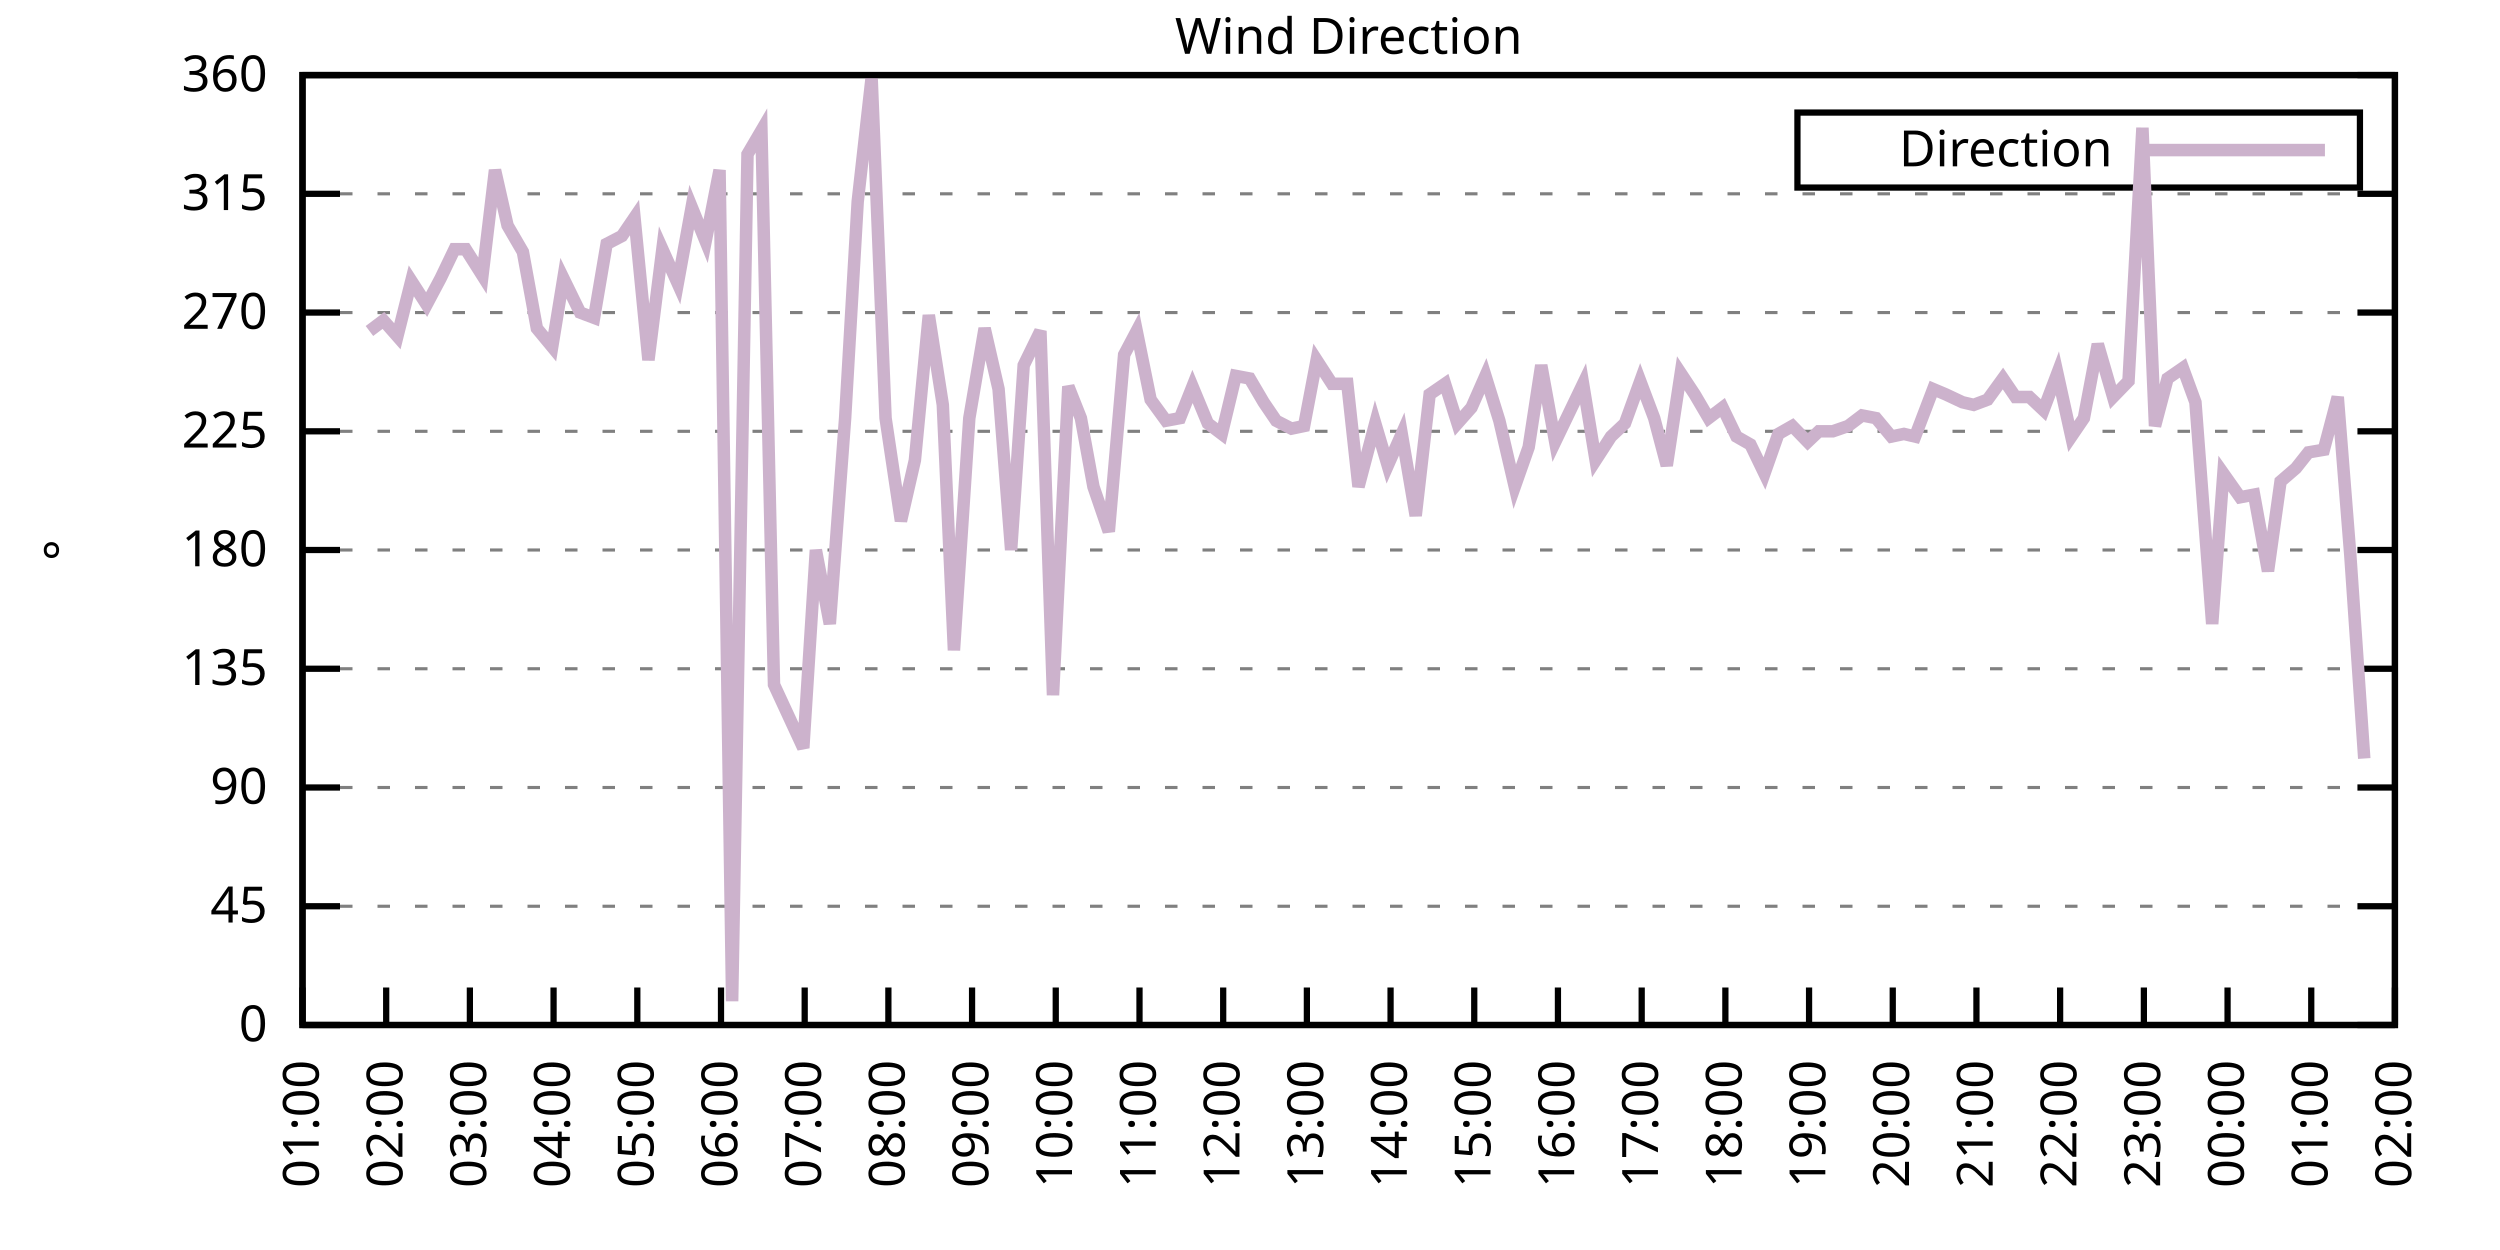
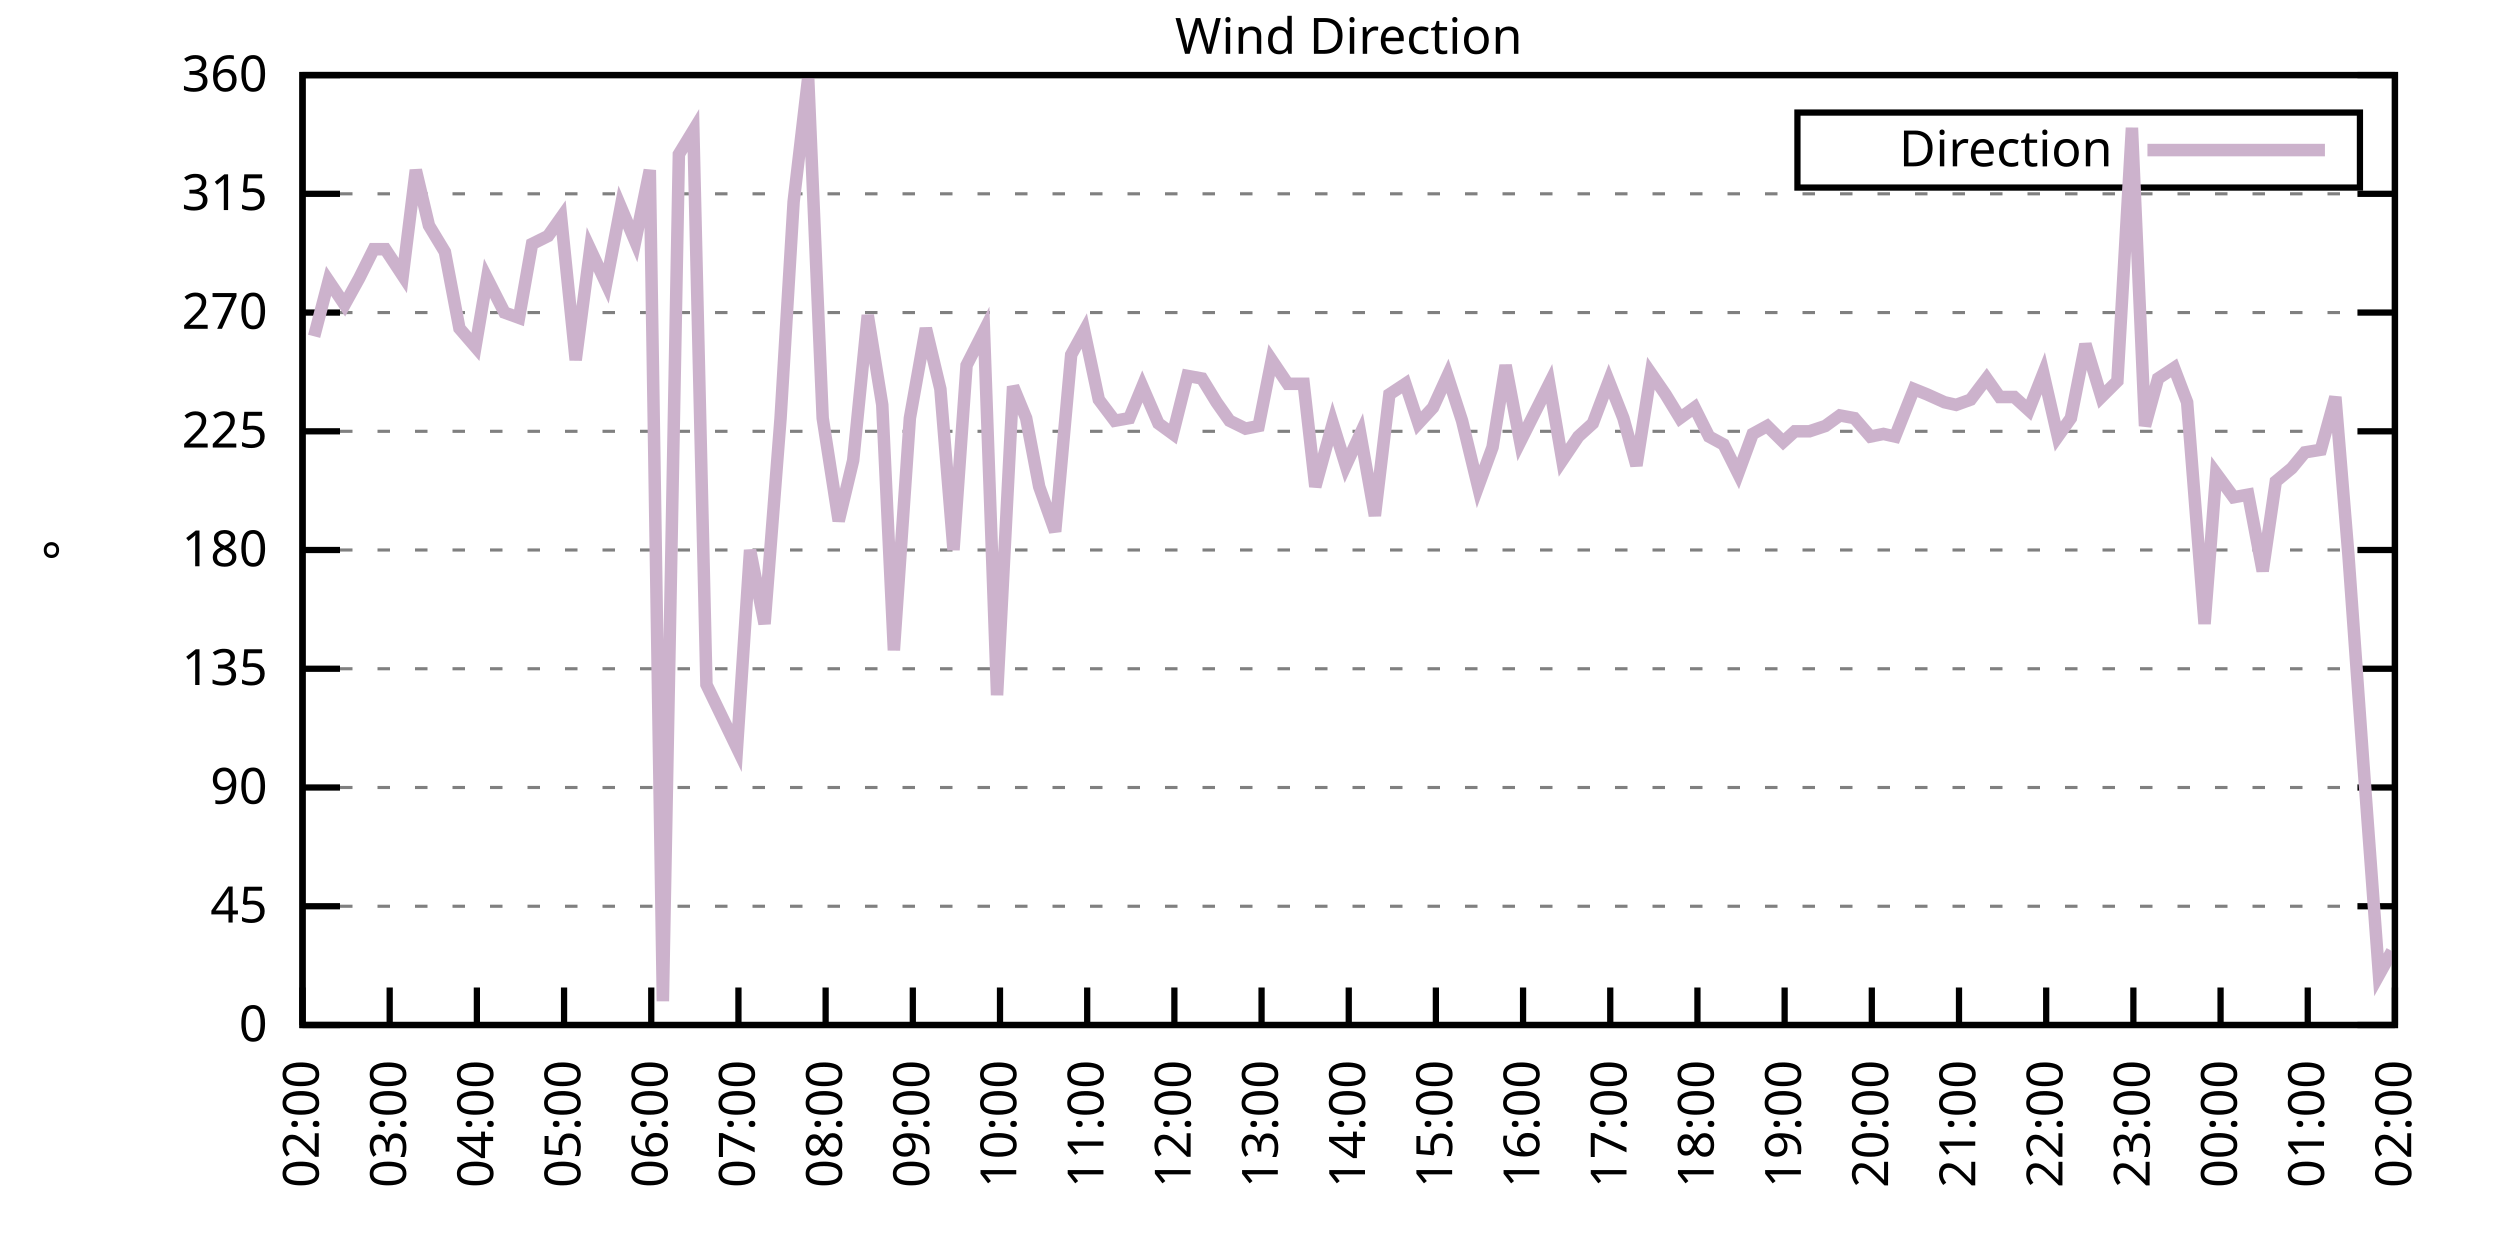
<svg xmlns="http://www.w3.org/2000/svg" xmlns:xlink="http://www.w3.org/1999/xlink" width="400" height="200" viewBox="0 0 400 200">
  <g id="gnuplot_canvas">
    <rect x="0" y="0" width="400" height="200" fill="none" />
    <defs>
      <circle id="gpDot" r="0.5" stroke-width="0.5" stroke="currentColor" />
      <path id="gpPt0" stroke-width="0.333" stroke="currentColor" d="M-1,0 h2 M0,-1 v2" />
      <path id="gpPt1" stroke-width="0.333" stroke="currentColor" d="M-1,-1 L1,1 M1,-1 L-1,1" />
      <path id="gpPt2" stroke-width="0.333" stroke="currentColor" d="M-1,0 L1,0 M0,-1 L0,1 M-1,-1 L1,1 M-1,1 L1,-1" />
      <rect id="gpPt3" stroke-width="0.333" stroke="currentColor" x="-1" y="-1" width="2" height="2" />
      <rect id="gpPt4" stroke-width="0.333" stroke="currentColor" fill="currentColor" x="-1" y="-1" width="2" height="2" />
      <circle id="gpPt5" stroke-width="0.333" stroke="currentColor" cx="0" cy="0" r="1" />
      <use xlink:href="#gpPt5" id="gpPt6" fill="currentColor" stroke="none" />
      <path id="gpPt7" stroke-width="0.333" stroke="currentColor" d="M0,-1.33 L-1.33,0.67 L1.33,0.67 z" />
      <use xlink:href="#gpPt7" id="gpPt8" fill="currentColor" stroke="none" />
      <use xlink:href="#gpPt7" id="gpPt9" stroke="currentColor" transform="rotate(180)" />
      <use xlink:href="#gpPt9" id="gpPt10" fill="currentColor" stroke="none" />
      <use xlink:href="#gpPt3" id="gpPt11" stroke="currentColor" transform="rotate(45)" />
      <use xlink:href="#gpPt11" id="gpPt12" fill="currentColor" stroke="none" />
      <path id="gpPt13" stroke-width="0.333" stroke="currentColor" d="M0,1.330 L1.265,0.411 L0.782,-1.067 L-0.782,-1.076 L-1.265,0.411 z" />
      <use xlink:href="#gpPt13" id="gpPt14" fill="currentColor" stroke="none" />
      <filter id="textbox" filterUnits="objectBoundingBox" x="0" y="0" height="1" width="1">
        <feFlood flood-color="white" flood-opacity="1" result="bgnd" />
        <feComposite in="SourceGraphic" in2="bgnd" operator="atop" />
      </filter>
      <filter id="greybox" filterUnits="objectBoundingBox" x="0" y="0" height="1" width="1">
        <feFlood flood-color="lightgrey" flood-opacity="1" result="grey" />
        <feComposite in="SourceGraphic" in2="grey" operator="atop" />
      </filter>
    </defs>
    <g fill="none" color="white" stroke="currentColor" stroke-width="1.00" stroke-linecap="butt" stroke-linejoin="miter">
</g>
    <g fill="none" color="black" stroke="currentColor" stroke-width="1.00" stroke-linecap="butt" stroke-linejoin="miter">
      <g stroke="none" shape-rendering="crispEdges">
        <polygon fill="rgb(255, 255, 255)" points="48.40,164.00 383.18,164.00 383.18,12.02 48.40,12.02 " />
      </g>
    </g>
    <g fill="none" color="black" stroke="currentColor" stroke-width="1.00" stroke-linecap="butt" stroke-linejoin="miter">
</g>
    <g fill="none" color="black" stroke="black" stroke-width="0.50" stroke-linecap="butt" stroke-linejoin="miter">
</g>
    <g fill="none" color="gray" stroke="currentColor" stroke-width="0.50" stroke-linecap="butt" stroke-linejoin="miter">
      <path stroke="gray" stroke-dasharray="2,4" class="gridline" d="M48.40,164.00 L383.19,164.00  " />
    </g>
    <g fill="none" color="gray" stroke="gray" stroke-width="1.00" stroke-linecap="butt" stroke-linejoin="miter">
</g>
    <g fill="none" color="black" stroke="currentColor" stroke-width="1.00" stroke-linecap="butt" stroke-linejoin="miter">
      <path stroke="black" d="M48.40,164.00 L54.40,164.00 M383.19,164.00 L377.19,164.00  " />
      <g transform="translate(42.80,166.60)" stroke="none" fill="black" font-family="Sans" font-size="8.00" text-anchor="end">
        <text>
          <tspan font-family="Sans"> 0</tspan>
        </text>
      </g>
    </g>
    <g fill="none" color="black" stroke="currentColor" stroke-width="1.00" stroke-linecap="butt" stroke-linejoin="miter">
</g>
    <g fill="none" color="black" stroke="black" stroke-width="0.50" stroke-linecap="butt" stroke-linejoin="miter">
</g>
    <g fill="none" color="gray" stroke="currentColor" stroke-width="0.50" stroke-linecap="butt" stroke-linejoin="miter">
      <path stroke="gray" stroke-dasharray="2,4" class="gridline" d="M48.40,145.00 L383.19,145.00  " />
    </g>
    <g fill="none" color="gray" stroke="gray" stroke-width="1.00" stroke-linecap="butt" stroke-linejoin="miter">
</g>
    <g fill="none" color="black" stroke="currentColor" stroke-width="1.00" stroke-linecap="butt" stroke-linejoin="miter">
      <path stroke="black" d="M48.40,145.00 L54.40,145.00 M383.19,145.00 L377.19,145.00  " />
      <g transform="translate(42.80,147.60)" stroke="none" fill="black" font-family="Sans" font-size="8.00" text-anchor="end">
        <text>
          <tspan font-family="Sans"> 45</tspan>
        </text>
      </g>
    </g>
    <g fill="none" color="black" stroke="currentColor" stroke-width="1.00" stroke-linecap="butt" stroke-linejoin="miter">
</g>
    <g fill="none" color="black" stroke="black" stroke-width="0.50" stroke-linecap="butt" stroke-linejoin="miter">
</g>
    <g fill="none" color="gray" stroke="currentColor" stroke-width="0.50" stroke-linecap="butt" stroke-linejoin="miter">
      <path stroke="gray" stroke-dasharray="2,4" class="gridline" d="M48.40,126.00 L383.19,126.00  " />
    </g>
    <g fill="none" color="gray" stroke="gray" stroke-width="1.00" stroke-linecap="butt" stroke-linejoin="miter">
</g>
    <g fill="none" color="black" stroke="currentColor" stroke-width="1.00" stroke-linecap="butt" stroke-linejoin="miter">
      <path stroke="black" d="M48.40,126.00 L54.40,126.00 M383.19,126.00 L377.19,126.00  " />
      <g transform="translate(42.80,128.60)" stroke="none" fill="black" font-family="Sans" font-size="8.00" text-anchor="end">
        <text>
          <tspan font-family="Sans"> 90</tspan>
        </text>
      </g>
    </g>
    <g fill="none" color="black" stroke="currentColor" stroke-width="1.00" stroke-linecap="butt" stroke-linejoin="miter">
</g>
    <g fill="none" color="black" stroke="black" stroke-width="0.50" stroke-linecap="butt" stroke-linejoin="miter">
</g>
    <g fill="none" color="gray" stroke="currentColor" stroke-width="0.50" stroke-linecap="butt" stroke-linejoin="miter">
      <path stroke="gray" stroke-dasharray="2,4" class="gridline" d="M48.40,107.00 L383.19,107.00  " />
    </g>
    <g fill="none" color="gray" stroke="gray" stroke-width="1.00" stroke-linecap="butt" stroke-linejoin="miter">
</g>
    <g fill="none" color="black" stroke="currentColor" stroke-width="1.00" stroke-linecap="butt" stroke-linejoin="miter">
      <path stroke="black" d="M48.40,107.00 L54.40,107.00 M383.19,107.00 L377.19,107.00  " />
      <g transform="translate(42.80,109.60)" stroke="none" fill="black" font-family="Sans" font-size="8.00" text-anchor="end">
        <text>
          <tspan font-family="Sans"> 135</tspan>
        </text>
      </g>
    </g>
    <g fill="none" color="black" stroke="currentColor" stroke-width="1.00" stroke-linecap="butt" stroke-linejoin="miter">
</g>
    <g fill="none" color="black" stroke="black" stroke-width="0.50" stroke-linecap="butt" stroke-linejoin="miter">
</g>
    <g fill="none" color="gray" stroke="currentColor" stroke-width="0.50" stroke-linecap="butt" stroke-linejoin="miter">
      <path stroke="gray" stroke-dasharray="2,4" class="gridline" d="M48.40,88.00 L383.19,88.00  " />
    </g>
    <g fill="none" color="gray" stroke="gray" stroke-width="1.00" stroke-linecap="butt" stroke-linejoin="miter">
</g>
    <g fill="none" color="black" stroke="currentColor" stroke-width="1.00" stroke-linecap="butt" stroke-linejoin="miter">
      <path stroke="black" d="M48.40,88.00 L54.40,88.00 M383.19,88.00 L377.19,88.00  " />
      <g transform="translate(42.80,90.60)" stroke="none" fill="black" font-family="Sans" font-size="8.00" text-anchor="end">
        <text>
          <tspan font-family="Sans"> 180</tspan>
        </text>
      </g>
    </g>
    <g fill="none" color="black" stroke="currentColor" stroke-width="1.00" stroke-linecap="butt" stroke-linejoin="miter">
</g>
    <g fill="none" color="black" stroke="black" stroke-width="0.50" stroke-linecap="butt" stroke-linejoin="miter">
</g>
    <g fill="none" color="gray" stroke="currentColor" stroke-width="0.50" stroke-linecap="butt" stroke-linejoin="miter">
      <path stroke="gray" stroke-dasharray="2,4" class="gridline" d="M48.40,69.01 L383.19,69.01  " />
    </g>
    <g fill="none" color="gray" stroke="gray" stroke-width="1.00" stroke-linecap="butt" stroke-linejoin="miter">
</g>
    <g fill="none" color="black" stroke="currentColor" stroke-width="1.00" stroke-linecap="butt" stroke-linejoin="miter">
      <path stroke="black" d="M48.40,69.01 L54.40,69.01 M383.19,69.01 L377.19,69.01  " />
      <g transform="translate(42.80,71.61)" stroke="none" fill="black" font-family="Sans" font-size="8.00" text-anchor="end">
        <text>
          <tspan font-family="Sans"> 225</tspan>
        </text>
      </g>
    </g>
    <g fill="none" color="black" stroke="currentColor" stroke-width="1.00" stroke-linecap="butt" stroke-linejoin="miter">
</g>
    <g fill="none" color="black" stroke="black" stroke-width="0.50" stroke-linecap="butt" stroke-linejoin="miter">
</g>
    <g fill="none" color="gray" stroke="currentColor" stroke-width="0.50" stroke-linecap="butt" stroke-linejoin="miter">
      <path stroke="gray" stroke-dasharray="2,4" class="gridline" d="M48.40,50.01 L383.19,50.01  " />
    </g>
    <g fill="none" color="gray" stroke="gray" stroke-width="1.00" stroke-linecap="butt" stroke-linejoin="miter">
</g>
    <g fill="none" color="black" stroke="currentColor" stroke-width="1.00" stroke-linecap="butt" stroke-linejoin="miter">
      <path stroke="black" d="M48.40,50.01 L54.40,50.01 M383.19,50.01 L377.19,50.01  " />
      <g transform="translate(42.80,52.61)" stroke="none" fill="black" font-family="Sans" font-size="8.00" text-anchor="end">
        <text>
          <tspan font-family="Sans"> 270</tspan>
        </text>
      </g>
    </g>
    <g fill="none" color="black" stroke="currentColor" stroke-width="1.00" stroke-linecap="butt" stroke-linejoin="miter">
</g>
    <g fill="none" color="black" stroke="black" stroke-width="0.50" stroke-linecap="butt" stroke-linejoin="miter">
</g>
    <g fill="none" color="gray" stroke="currentColor" stroke-width="0.50" stroke-linecap="butt" stroke-linejoin="miter">
      <path stroke="gray" stroke-dasharray="2,4" class="gridline" d="M48.40,31.01 L383.19,31.01  " />
    </g>
    <g fill="none" color="gray" stroke="gray" stroke-width="1.00" stroke-linecap="butt" stroke-linejoin="miter">
</g>
    <g fill="none" color="black" stroke="currentColor" stroke-width="1.00" stroke-linecap="butt" stroke-linejoin="miter">
      <path stroke="black" d="M48.40,31.01 L54.40,31.01 M383.19,31.01 L377.19,31.01  " />
      <g transform="translate(42.80,33.61)" stroke="none" fill="black" font-family="Sans" font-size="8.00" text-anchor="end">
        <text>
          <tspan font-family="Sans"> 315</tspan>
        </text>
      </g>
    </g>
    <g fill="none" color="black" stroke="currentColor" stroke-width="1.00" stroke-linecap="butt" stroke-linejoin="miter">
</g>
    <g fill="none" color="black" stroke="black" stroke-width="0.50" stroke-linecap="butt" stroke-linejoin="miter">
</g>
    <g fill="none" color="gray" stroke="currentColor" stroke-width="0.50" stroke-linecap="butt" stroke-linejoin="miter">
      <path stroke="gray" stroke-dasharray="2,4" class="gridline" d="M48.40,12.01 L383.19,12.01  " />
    </g>
    <g fill="none" color="gray" stroke="gray" stroke-width="1.00" stroke-linecap="butt" stroke-linejoin="miter">
</g>
    <g fill="none" color="black" stroke="currentColor" stroke-width="1.00" stroke-linecap="butt" stroke-linejoin="miter">
      <path stroke="black" d="M48.40,12.01 L54.40,12.01 M383.19,12.01 L377.19,12.01  " />
      <g transform="translate(42.80,14.61)" stroke="none" fill="black" font-family="Sans" font-size="8.00" text-anchor="end">
        <text>
          <tspan font-family="Sans"> 360</tspan>
        </text>
      </g>
    </g>
    <g fill="none" color="black" stroke="currentColor" stroke-width="1.00" stroke-linecap="butt" stroke-linejoin="miter">
      <path stroke="black" d="M48.40,164.00 L48.40,158.00  " />
      <g transform="translate(51.00,169.60) rotate(270.00)" stroke="none" fill="black" font-family="Sans" font-size="8.00" text-anchor="end">
        <text>
-           <tspan font-family="Sans">01:00</tspan>
-         </text>
-       </g>
-     </g>
-     <g fill="none" color="black" stroke="currentColor" stroke-width="1.00" stroke-linecap="butt" stroke-linejoin="miter">
-       <path stroke="black" d="M61.79,164.00 L61.79,158.00  " />
-       <g transform="translate(64.39,169.60) rotate(270.00)" stroke="none" fill="black" font-family="Sans" font-size="8.00" text-anchor="end">
-         <text>
          <tspan font-family="Sans">02:00</tspan>
        </text>
      </g>
    </g>
    <g fill="none" color="black" stroke="currentColor" stroke-width="1.00" stroke-linecap="butt" stroke-linejoin="miter">
-       <path stroke="black" d="M75.18,164.00 L75.18,158.00  " />
-       <g transform="translate(77.78,169.60) rotate(270.00)" stroke="none" fill="black" font-family="Sans" font-size="8.00" text-anchor="end">
+       <path stroke="black" d="M62.35,164.00 L62.35,158.00  " />
+       <g transform="translate(64.95,169.60) rotate(270.00)" stroke="none" fill="black" font-family="Sans" font-size="8.00" text-anchor="end">
        <text>
          <tspan font-family="Sans">03:00</tspan>
        </text>
      </g>
    </g>
    <g fill="none" color="black" stroke="currentColor" stroke-width="1.00" stroke-linecap="butt" stroke-linejoin="miter">
-       <path stroke="black" d="M88.57,164.00 L88.57,158.00  " />
-       <g transform="translate(91.17,169.60) rotate(270.00)" stroke="none" fill="black" font-family="Sans" font-size="8.00" text-anchor="end">
+       <path stroke="black" d="M76.30,164.00 L76.30,158.00  " />
+       <g transform="translate(78.90,169.60) rotate(270.00)" stroke="none" fill="black" font-family="Sans" font-size="8.00" text-anchor="end">
        <text>
          <tspan font-family="Sans">04:00</tspan>
        </text>
      </g>
    </g>
    <g fill="none" color="black" stroke="currentColor" stroke-width="1.00" stroke-linecap="butt" stroke-linejoin="miter">
-       <path stroke="black" d="M101.97,164.00 L101.97,158.00  " />
-       <g transform="translate(104.57,169.60) rotate(270.00)" stroke="none" fill="black" font-family="Sans" font-size="8.00" text-anchor="end">
+       <path stroke="black" d="M90.25,164.00 L90.25,158.00  " />
+       <g transform="translate(92.85,169.60) rotate(270.00)" stroke="none" fill="black" font-family="Sans" font-size="8.00" text-anchor="end">
        <text>
          <tspan font-family="Sans">05:00</tspan>
        </text>
      </g>
    </g>
    <g fill="none" color="black" stroke="currentColor" stroke-width="1.00" stroke-linecap="butt" stroke-linejoin="miter">
-       <path stroke="black" d="M115.36,164.00 L115.36,158.00  " />
-       <g transform="translate(117.96,169.60) rotate(270.00)" stroke="none" fill="black" font-family="Sans" font-size="8.00" text-anchor="end">
+       <path stroke="black" d="M104.20,164.00 L104.20,158.00  " />
+       <g transform="translate(106.80,169.60) rotate(270.00)" stroke="none" fill="black" font-family="Sans" font-size="8.00" text-anchor="end">
        <text>
          <tspan font-family="Sans">06:00</tspan>
        </text>
      </g>
    </g>
    <g fill="none" color="black" stroke="currentColor" stroke-width="1.00" stroke-linecap="butt" stroke-linejoin="miter">
-       <path stroke="black" d="M128.75,164.00 L128.75,158.00  " />
-       <g transform="translate(131.35,169.60) rotate(270.00)" stroke="none" fill="black" font-family="Sans" font-size="8.00" text-anchor="end">
+       <path stroke="black" d="M118.15,164.00 L118.15,158.00  " />
+       <g transform="translate(120.75,169.60) rotate(270.00)" stroke="none" fill="black" font-family="Sans" font-size="8.00" text-anchor="end">
        <text>
          <tspan font-family="Sans">07:00</tspan>
        </text>
      </g>
    </g>
    <g fill="none" color="black" stroke="currentColor" stroke-width="1.00" stroke-linecap="butt" stroke-linejoin="miter">
-       <path stroke="black" d="M142.14,164.00 L142.14,158.00  " />
-       <g transform="translate(144.74,169.60) rotate(270.00)" stroke="none" fill="black" font-family="Sans" font-size="8.00" text-anchor="end">
+       <path stroke="black" d="M132.10,164.00 L132.10,158.00  " />
+       <g transform="translate(134.70,169.60) rotate(270.00)" stroke="none" fill="black" font-family="Sans" font-size="8.00" text-anchor="end">
        <text>
          <tspan font-family="Sans">08:00</tspan>
        </text>
      </g>
    </g>
    <g fill="none" color="black" stroke="currentColor" stroke-width="1.00" stroke-linecap="butt" stroke-linejoin="miter">
-       <path stroke="black" d="M155.53,164.00 L155.53,158.00  " />
-       <g transform="translate(158.13,169.60) rotate(270.00)" stroke="none" fill="black" font-family="Sans" font-size="8.00" text-anchor="end">
+       <path stroke="black" d="M146.05,164.00 L146.05,158.00  " />
+       <g transform="translate(148.65,169.60) rotate(270.00)" stroke="none" fill="black" font-family="Sans" font-size="8.00" text-anchor="end">
        <text>
          <tspan font-family="Sans">09:00</tspan>
        </text>
      </g>
    </g>
    <g fill="none" color="black" stroke="currentColor" stroke-width="1.00" stroke-linecap="butt" stroke-linejoin="miter">
-       <path stroke="black" d="M168.92,164.00 L168.92,158.00  " />
-       <g transform="translate(171.52,169.60) rotate(270.00)" stroke="none" fill="black" font-family="Sans" font-size="8.00" text-anchor="end">
+       <path stroke="black" d="M160.00,164.00 L160.00,158.00  " />
+       <g transform="translate(162.60,169.60) rotate(270.00)" stroke="none" fill="black" font-family="Sans" font-size="8.00" text-anchor="end">
        <text>
          <tspan font-family="Sans">10:00</tspan>
        </text>
      </g>
    </g>
    <g fill="none" color="black" stroke="currentColor" stroke-width="1.00" stroke-linecap="butt" stroke-linejoin="miter">
-       <path stroke="black" d="M182.32,164.00 L182.32,158.00  " />
-       <g transform="translate(184.92,169.60) rotate(270.00)" stroke="none" fill="black" font-family="Sans" font-size="8.00" text-anchor="end">
+       <path stroke="black" d="M173.95,164.00 L173.95,158.00  " />
+       <g transform="translate(176.55,169.60) rotate(270.00)" stroke="none" fill="black" font-family="Sans" font-size="8.00" text-anchor="end">
        <text>
          <tspan font-family="Sans">11:00</tspan>
        </text>
      </g>
    </g>
    <g fill="none" color="black" stroke="currentColor" stroke-width="1.00" stroke-linecap="butt" stroke-linejoin="miter">
-       <path stroke="black" d="M195.71,164.00 L195.71,158.00  " />
-       <g transform="translate(198.31,169.60) rotate(270.00)" stroke="none" fill="black" font-family="Sans" font-size="8.00" text-anchor="end">
+       <path stroke="black" d="M187.90,164.00 L187.90,158.00  " />
+       <g transform="translate(190.50,169.60) rotate(270.00)" stroke="none" fill="black" font-family="Sans" font-size="8.00" text-anchor="end">
        <text>
          <tspan font-family="Sans">12:00</tspan>
        </text>
      </g>
    </g>
    <g fill="none" color="black" stroke="currentColor" stroke-width="1.00" stroke-linecap="butt" stroke-linejoin="miter">
-       <path stroke="black" d="M209.10,164.00 L209.10,158.00  " />
-       <g transform="translate(211.70,169.60) rotate(270.00)" stroke="none" fill="black" font-family="Sans" font-size="8.00" text-anchor="end">
+       <path stroke="black" d="M201.85,164.00 L201.85,158.00  " />
+       <g transform="translate(204.45,169.60) rotate(270.00)" stroke="none" fill="black" font-family="Sans" font-size="8.00" text-anchor="end">
        <text>
          <tspan font-family="Sans">13:00</tspan>
        </text>
      </g>
    </g>
    <g fill="none" color="black" stroke="currentColor" stroke-width="1.00" stroke-linecap="butt" stroke-linejoin="miter">
-       <path stroke="black" d="M222.49,164.00 L222.49,158.00  " />
-       <g transform="translate(225.09,169.60) rotate(270.00)" stroke="none" fill="black" font-family="Sans" font-size="8.00" text-anchor="end">
+       <path stroke="black" d="M215.80,164.00 L215.80,158.00  " />
+       <g transform="translate(218.40,169.60) rotate(270.00)" stroke="none" fill="black" font-family="Sans" font-size="8.00" text-anchor="end">
        <text>
          <tspan font-family="Sans">14:00</tspan>
        </text>
      </g>
    </g>
    <g fill="none" color="black" stroke="currentColor" stroke-width="1.00" stroke-linecap="butt" stroke-linejoin="miter">
-       <path stroke="black" d="M235.88,164.00 L235.88,158.00  " />
-       <g transform="translate(238.48,169.60) rotate(270.00)" stroke="none" fill="black" font-family="Sans" font-size="8.00" text-anchor="end">
+       <path stroke="black" d="M229.74,164.00 L229.74,158.00  " />
+       <g transform="translate(232.34,169.60) rotate(270.00)" stroke="none" fill="black" font-family="Sans" font-size="8.00" text-anchor="end">
        <text>
          <tspan font-family="Sans">15:00</tspan>
        </text>
      </g>
    </g>
    <g fill="none" color="black" stroke="currentColor" stroke-width="1.00" stroke-linecap="butt" stroke-linejoin="miter">
-       <path stroke="black" d="M249.27,164.00 L249.27,158.00  " />
-       <g transform="translate(251.87,169.60) rotate(270.00)" stroke="none" fill="black" font-family="Sans" font-size="8.00" text-anchor="end">
+       <path stroke="black" d="M243.69,164.00 L243.69,158.00  " />
+       <g transform="translate(246.29,169.60) rotate(270.00)" stroke="none" fill="black" font-family="Sans" font-size="8.00" text-anchor="end">
        <text>
          <tspan font-family="Sans">16:00</tspan>
        </text>
      </g>
    </g>
    <g fill="none" color="black" stroke="currentColor" stroke-width="1.00" stroke-linecap="butt" stroke-linejoin="miter">
-       <path stroke="black" d="M262.67,164.00 L262.67,158.00  " />
-       <g transform="translate(265.27,169.60) rotate(270.00)" stroke="none" fill="black" font-family="Sans" font-size="8.00" text-anchor="end">
+       <path stroke="black" d="M257.64,164.00 L257.64,158.00  " />
+       <g transform="translate(260.24,169.60) rotate(270.00)" stroke="none" fill="black" font-family="Sans" font-size="8.00" text-anchor="end">
        <text>
          <tspan font-family="Sans">17:00</tspan>
        </text>
      </g>
    </g>
    <g fill="none" color="black" stroke="currentColor" stroke-width="1.00" stroke-linecap="butt" stroke-linejoin="miter">
-       <path stroke="black" d="M276.06,164.00 L276.06,158.00  " />
-       <g transform="translate(278.66,169.60) rotate(270.00)" stroke="none" fill="black" font-family="Sans" font-size="8.00" text-anchor="end">
+       <path stroke="black" d="M271.59,164.00 L271.59,158.00  " />
+       <g transform="translate(274.19,169.60) rotate(270.00)" stroke="none" fill="black" font-family="Sans" font-size="8.00" text-anchor="end">
        <text>
          <tspan font-family="Sans">18:00</tspan>
        </text>
      </g>
    </g>
    <g fill="none" color="black" stroke="currentColor" stroke-width="1.00" stroke-linecap="butt" stroke-linejoin="miter">
-       <path stroke="black" d="M289.45,164.00 L289.45,158.00  " />
-       <g transform="translate(292.05,169.60) rotate(270.00)" stroke="none" fill="black" font-family="Sans" font-size="8.00" text-anchor="end">
+       <path stroke="black" d="M285.54,164.00 L285.54,158.00  " />
+       <g transform="translate(288.14,169.60) rotate(270.00)" stroke="none" fill="black" font-family="Sans" font-size="8.00" text-anchor="end">
        <text>
          <tspan font-family="Sans">19:00</tspan>
        </text>
      </g>
    </g>
    <g fill="none" color="black" stroke="currentColor" stroke-width="1.00" stroke-linecap="butt" stroke-linejoin="miter">
-       <path stroke="black" d="M302.84,164.00 L302.84,158.00  " />
-       <g transform="translate(305.44,169.60) rotate(270.00)" stroke="none" fill="black" font-family="Sans" font-size="8.00" text-anchor="end">
+       <path stroke="black" d="M299.49,164.00 L299.49,158.00  " />
+       <g transform="translate(302.09,169.60) rotate(270.00)" stroke="none" fill="black" font-family="Sans" font-size="8.00" text-anchor="end">
        <text>
          <tspan font-family="Sans">20:00</tspan>
        </text>
      </g>
    </g>
    <g fill="none" color="black" stroke="currentColor" stroke-width="1.00" stroke-linecap="butt" stroke-linejoin="miter">
-       <path stroke="black" d="M316.23,164.00 L316.23,158.00  " />
-       <g transform="translate(318.83,169.60) rotate(270.00)" stroke="none" fill="black" font-family="Sans" font-size="8.00" text-anchor="end">
+       <path stroke="black" d="M313.44,164.00 L313.44,158.00  " />
+       <g transform="translate(316.04,169.60) rotate(270.00)" stroke="none" fill="black" font-family="Sans" font-size="8.00" text-anchor="end">
        <text>
          <tspan font-family="Sans">21:00</tspan>
        </text>
      </g>
    </g>
    <g fill="none" color="black" stroke="currentColor" stroke-width="1.00" stroke-linecap="butt" stroke-linejoin="miter">
-       <path stroke="black" d="M329.62,164.00 L329.62,158.00  " />
-       <g transform="translate(332.22,169.60) rotate(270.00)" stroke="none" fill="black" font-family="Sans" font-size="8.00" text-anchor="end">
+       <path stroke="black" d="M327.39,164.00 L327.39,158.00  " />
+       <g transform="translate(329.99,169.60) rotate(270.00)" stroke="none" fill="black" font-family="Sans" font-size="8.00" text-anchor="end">
        <text>
          <tspan font-family="Sans">22:00</tspan>
        </text>
      </g>
    </g>
    <g fill="none" color="black" stroke="currentColor" stroke-width="1.00" stroke-linecap="butt" stroke-linejoin="miter">
-       <path stroke="black" d="M343.02,164.00 L343.02,158.00  " />
-       <g transform="translate(345.62,169.60) rotate(270.00)" stroke="none" fill="black" font-family="Sans" font-size="8.00" text-anchor="end">
+       <path stroke="black" d="M341.34,164.00 L341.34,158.00  " />
+       <g transform="translate(343.94,169.60) rotate(270.00)" stroke="none" fill="black" font-family="Sans" font-size="8.00" text-anchor="end">
        <text>
          <tspan font-family="Sans">23:00</tspan>
        </text>
      </g>
    </g>
    <g fill="none" color="black" stroke="currentColor" stroke-width="1.00" stroke-linecap="butt" stroke-linejoin="miter">
-       <path stroke="black" d="M356.41,164.00 L356.41,158.00  " />
-       <g transform="translate(359.01,169.60) rotate(270.00)" stroke="none" fill="black" font-family="Sans" font-size="8.00" text-anchor="end">
+       <path stroke="black" d="M355.29,164.00 L355.29,158.00  " />
+       <g transform="translate(357.89,169.60) rotate(270.00)" stroke="none" fill="black" font-family="Sans" font-size="8.00" text-anchor="end">
        <text>
          <tspan font-family="Sans">00:00</tspan>
        </text>
      </g>
    </g>
    <g fill="none" color="black" stroke="currentColor" stroke-width="1.00" stroke-linecap="butt" stroke-linejoin="miter">
-       <path stroke="black" d="M369.80,164.00 L369.80,158.00  " />
-       <g transform="translate(372.40,169.60) rotate(270.00)" stroke="none" fill="black" font-family="Sans" font-size="8.00" text-anchor="end">
+       <path stroke="black" d="M369.24,164.00 L369.24,158.00  " />
+       <g transform="translate(371.84,169.60) rotate(270.00)" stroke="none" fill="black" font-family="Sans" font-size="8.00" text-anchor="end">
        <text>
          <tspan font-family="Sans">01:00</tspan>
        </text>
      </g>
    </g>
    <g fill="none" color="black" stroke="currentColor" stroke-width="1.00" stroke-linecap="butt" stroke-linejoin="miter">
      <path stroke="black" d="M383.19,164.00 L383.19,158.00  " />
      <g transform="translate(385.79,169.60) rotate(270.00)" stroke="none" fill="black" font-family="Sans" font-size="8.00" text-anchor="end">
        <text>
          <tspan font-family="Sans">02:00</tspan>
        </text>
      </g>
    </g>
    <g fill="none" color="black" stroke="currentColor" stroke-width="1.00" stroke-linecap="butt" stroke-linejoin="miter">
</g>
    <g fill="none" color="black" stroke="currentColor" stroke-width="1.00" stroke-linecap="butt" stroke-linejoin="miter">
      <path stroke="black" d="M48.40,12.01 L48.40,164.00 L383.19,164.00 L383.19,12.01 L48.40,12.01 Z  " />
    </g>
    <g fill="none" color="black" stroke="currentColor" stroke-width="1.00" stroke-linecap="butt" stroke-linejoin="miter">
</g>
    <g fill="none" color="black" stroke="currentColor" stroke-width="1.00" stroke-linecap="butt" stroke-linejoin="miter">
      <path stroke="black" d="M287.59,30.01 L287.59,18.01 L377.59,18.01 L377.59,30.01 L287.59,30.01 Z  " />
    </g>
    <g id="Wind_direction_plot_1">
      <g fill="none" color="white" stroke="black" stroke-width="2.00" stroke-linecap="butt" stroke-linejoin="miter">
</g>
      <g fill="none" color="black" stroke="currentColor" stroke-width="2.00" stroke-linecap="butt" stroke-linejoin="miter">
        <g transform="translate(337.99,26.61)" stroke="none" fill="black" font-family="Sans" font-size="8.00" text-anchor="end">
          <text>
            <tspan font-family="Sans">Direction</tspan>
          </text>
        </g>
      </g>
      <g fill="none" color="black" stroke="currentColor" stroke-width="2.00" stroke-linecap="butt" stroke-linejoin="miter">
-         <path stroke="rgb(204, 178, 204)" d="M343.59,24.01 L371.99,24.01 M59.11,52.96 L61.35,51.27 L63.58,53.81 L65.81,44.94 L68.26,48.74 L70.50,44.52   L72.73,39.87 L74.51,39.87 L77.19,44.10 L79.20,27.21 L81.21,36.08 L83.66,40.30 L85.90,52.54 L88.35,55.50   L90.14,44.52 L92.82,50.01 L95.05,50.85 L97.06,39.03 L99.51,37.76 L101.52,34.81 L103.75,57.61 L105.98,39.87   L108.44,45.36 L110.67,33.12 L112.90,38.61 L115.13,27.21 L117.14,160.20 L119.60,24.68 L121.83,20.88 L123.84,109.54   L128.53,119.67 L130.54,88.00 L132.77,99.83 L135.22,66.90 L137.23,32.28 L139.46,12.43 L141.69,66.90 L144.15,83.36   L146.38,73.65 L148.61,50.43 L150.85,64.78 L152.63,104.05 L155.09,66.90 L157.54,52.54 L159.77,62.25 L161.78,88.00   L163.79,58.45 L166.47,52.96 L168.48,111.23 L170.93,61.83 L172.94,66.90 L174.95,77.87 L177.41,85.05 L179.86,56.76   L181.87,52.96 L184.10,63.94 L186.56,67.32 L188.79,66.90 L190.80,61.83 L193.25,67.74 L195.48,69.43 L197.72,60.14   L199.95,60.56 L202.18,64.36 L204.19,67.32 L206.64,68.58 L208.65,68.16 L210.66,57.61 L213.12,61.41 L215.57,61.41   L217.36,77.87 L220.04,67.74 L222.04,74.49 L224.28,69.43 L226.51,82.52 L228.74,63.10 L231.20,61.41 L233.20,67.74   L235.44,65.21 L237.67,60.14 L239.90,67.32 L242.36,77.87 L244.59,71.54 L246.60,58.45 L248.83,70.70 L253.29,61.41   L255.30,73.65 L257.76,69.85 L259.99,67.74 L262.44,60.98 L264.67,66.90 L266.68,74.49 L268.92,59.72 L271.15,63.10   L273.38,66.90 L275.61,65.21 L277.84,69.85 L280.07,71.12 L282.31,75.76 L284.54,69.43 L286.77,68.16 L289.23,70.70   L291.01,69.01 L293.24,69.01 L295.70,68.16 L297.93,66.47 L300.16,66.90 L302.62,69.85 L304.63,69.43 L306.41,69.85   L309.31,62.25 L311.32,63.10 L314.00,64.36 L315.79,64.78 L318.02,63.94 L320.47,60.56 L322.48,63.52 L324.71,63.52   L326.95,65.63 L329.18,59.72 L331.41,69.85 L333.42,66.90 L335.65,55.07 L338.10,63.52 L340.56,60.98 L342.79,20.45   L344.80,68.16 L346.81,60.56 L349.26,58.87 L351.27,64.36 L353.95,99.83 L355.74,75.76 L358.42,79.56 L360.65,79.14   L362.88,91.38 L364.89,77.03 L367.34,74.92 L369.35,72.38 L371.81,71.96 L374.04,63.52 L376.05,88.85 L378.28,121.36    " />
+         <path stroke="rgb(204, 178, 204)" d="M343.59,24.01 L371.99,24.01 M50.26,53.81 L52.58,44.94 L55.14,48.74 L57.47,44.52 L59.79,39.87 L61.65,39.87   L64.44,44.10 L66.53,27.21 L68.63,36.08 L71.18,40.30 L73.51,52.54 L76.07,55.50 L77.93,44.52 L80.72,50.01   L83.04,50.85 L85.13,39.03 L87.69,37.76 L89.78,34.81 L92.11,57.61 L94.43,39.87 L96.99,45.36 L99.32,33.12   L101.64,38.61 L103.97,27.21 L106.06,160.20 L108.62,24.68 L110.94,20.88 L113.03,109.54 L117.92,119.67 L120.01,88.00   L122.33,99.83 L124.89,66.90 L126.98,32.28 L129.31,12.43 L131.63,66.90 L134.19,83.36 L136.51,73.65 L138.84,50.43   L141.16,64.78 L143.02,104.05 L145.58,66.90 L148.14,52.54 L150.46,62.25 L152.56,88.00 L154.65,58.45 L157.44,52.96   L159.53,111.23 L162.09,61.83 L164.18,66.90 L166.27,77.87 L168.83,85.05 L171.39,56.76 L173.48,52.96 L175.81,63.94   L178.36,67.32 L180.69,66.90 L182.78,61.83 L185.34,67.74 L187.66,69.43 L189.99,60.14 L192.31,60.56 L194.64,64.36   L196.73,67.32 L199.29,68.58 L201.38,68.16 L203.47,57.61 L206.03,61.41 L208.59,61.41 L210.45,77.87 L213.24,67.74   L215.33,74.49 L217.65,69.43 L219.98,82.52 L222.30,63.10 L224.86,61.41 L226.95,67.74 L229.28,65.21 L231.60,60.14   L233.93,67.32 L236.49,77.87 L238.81,71.54 L240.90,58.45 L243.23,70.70 L247.88,61.41 L249.97,73.65 L252.53,69.85   L254.85,67.74 L257.41,60.98 L259.74,66.90 L261.83,74.49 L264.15,59.72 L266.48,63.10 L268.80,66.90 L271.13,65.21   L273.45,69.85 L275.78,71.12 L278.10,75.76 L280.43,69.43 L282.75,68.16 L285.31,70.70 L287.17,69.01 L289.50,69.01   L292.05,68.16 L294.38,66.47 L296.70,66.90 L299.26,69.85 L301.35,69.43 L303.21,69.85 L306.23,62.25 L308.33,63.10   L311.12,64.36 L312.98,64.78 L315.30,63.94 L317.86,60.56 L319.95,63.52 L322.28,63.52 L324.60,65.63 L326.93,59.72   L329.25,69.85 L331.34,66.90 L333.67,55.07 L336.23,63.52 L338.78,60.98 L341.11,20.45 L343.20,68.16 L345.29,60.56   L347.85,58.87 L349.94,64.36 L352.73,99.83 L354.59,75.76 L357.38,79.56 L359.71,79.14 L362.03,91.38 L364.13,77.03   L366.68,74.92 L368.78,72.38 L371.33,71.96 L373.66,63.52 L375.75,88.85 L378.08,121.36 L380.63,155.98 L382.73,152.18    " />
      </g>
    </g>
    <g fill="none" color="black" stroke="currentColor" stroke-width="2.00" stroke-linecap="butt" stroke-linejoin="miter">
</g>
    <g fill="none" color="black" stroke="black" stroke-width="1.00" stroke-linecap="butt" stroke-linejoin="miter">
</g>
    <g fill="none" color="black" stroke="currentColor" stroke-width="1.00" stroke-linecap="butt" stroke-linejoin="miter">
      <path stroke="black" d="M48.40,12.01 L48.40,164.00 L383.19,164.00 L383.19,12.01 L48.40,12.01 Z  " />
      <g transform="translate(12.80,88.01) rotate(270.00)" stroke="none" fill="black" font-family="Sans" font-size="8.00" text-anchor="middle">
        <text>
          <tspan font-family="Sans">°</tspan>
        </text>
      </g>
    </g>
    <g fill="none" color="black" stroke="currentColor" stroke-width="1.00" stroke-linecap="butt" stroke-linejoin="miter">
</g>
    <g fill="none" color="black" stroke="currentColor" stroke-width="1.00" stroke-linecap="butt" stroke-linejoin="miter">
      <g transform="translate(215.79,8.61)" stroke="none" fill="black" font-family="Sans" font-size="8.00" text-anchor="middle">
        <text>
          <tspan font-family="Sans">Wind Direction</tspan>
        </text>
      </g>
    </g>
    <g fill="none" color="black" stroke="currentColor" stroke-width="1.00" stroke-linecap="butt" stroke-linejoin="miter">
</g>
  </g>
</svg>
